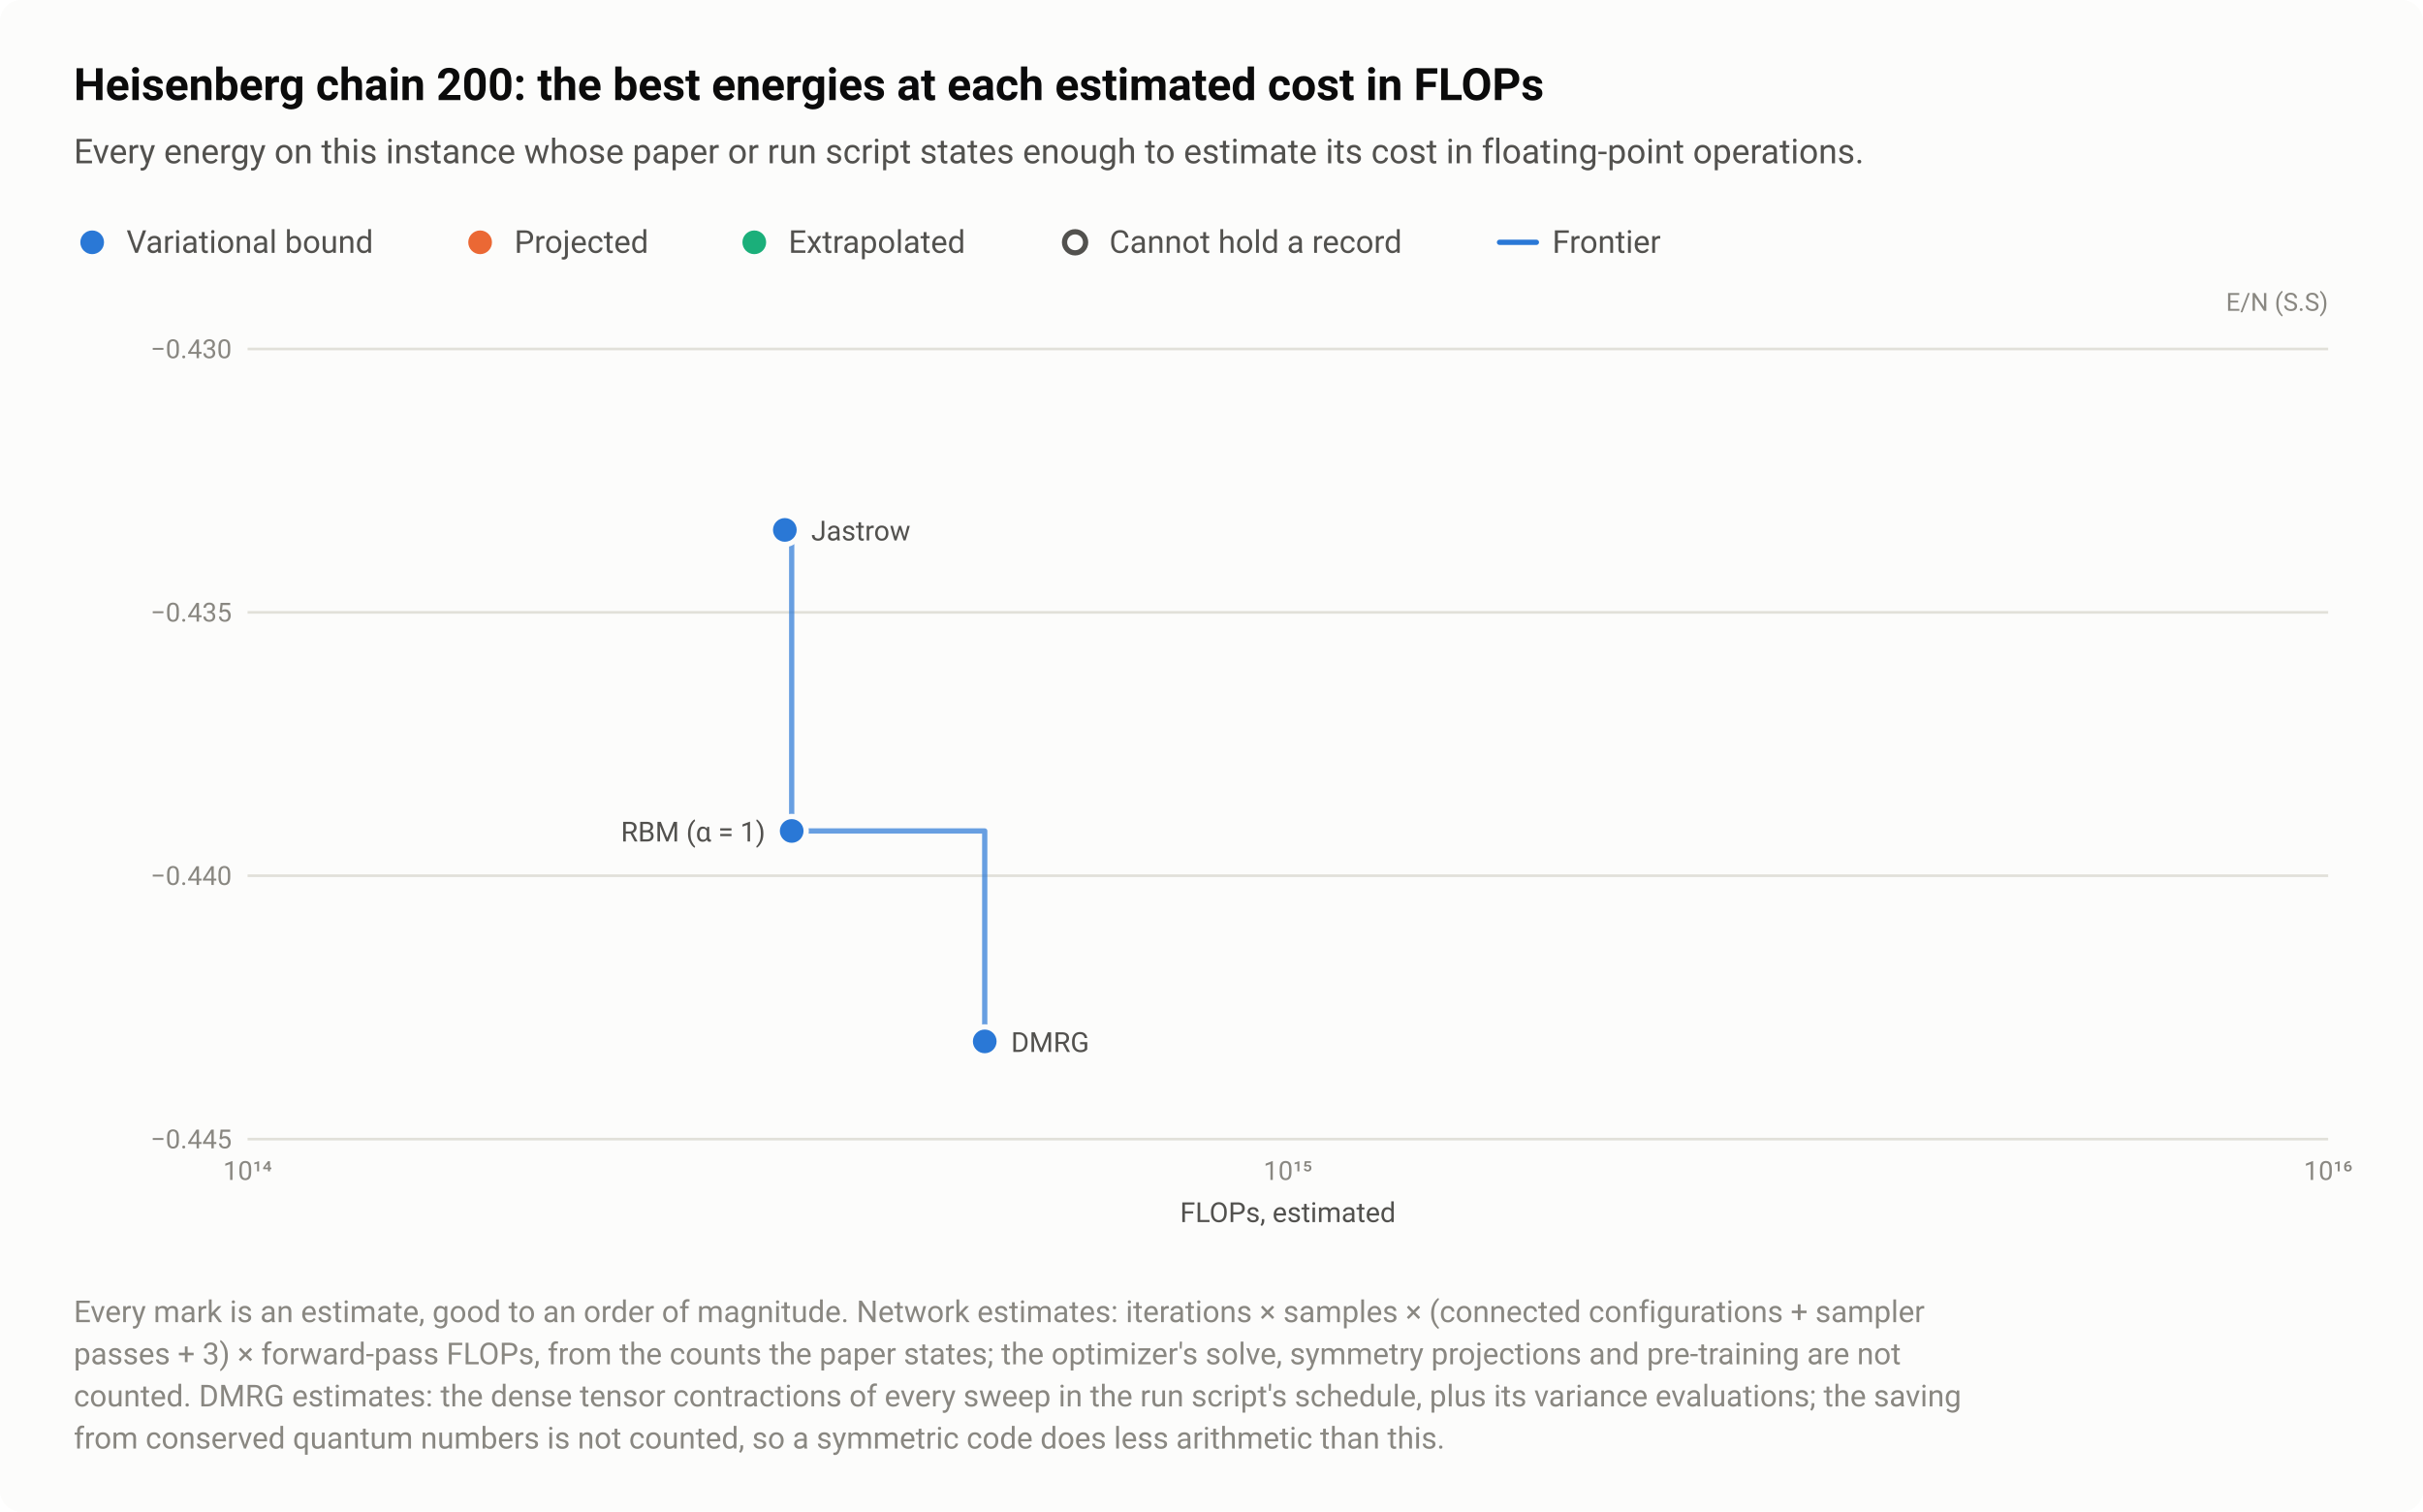
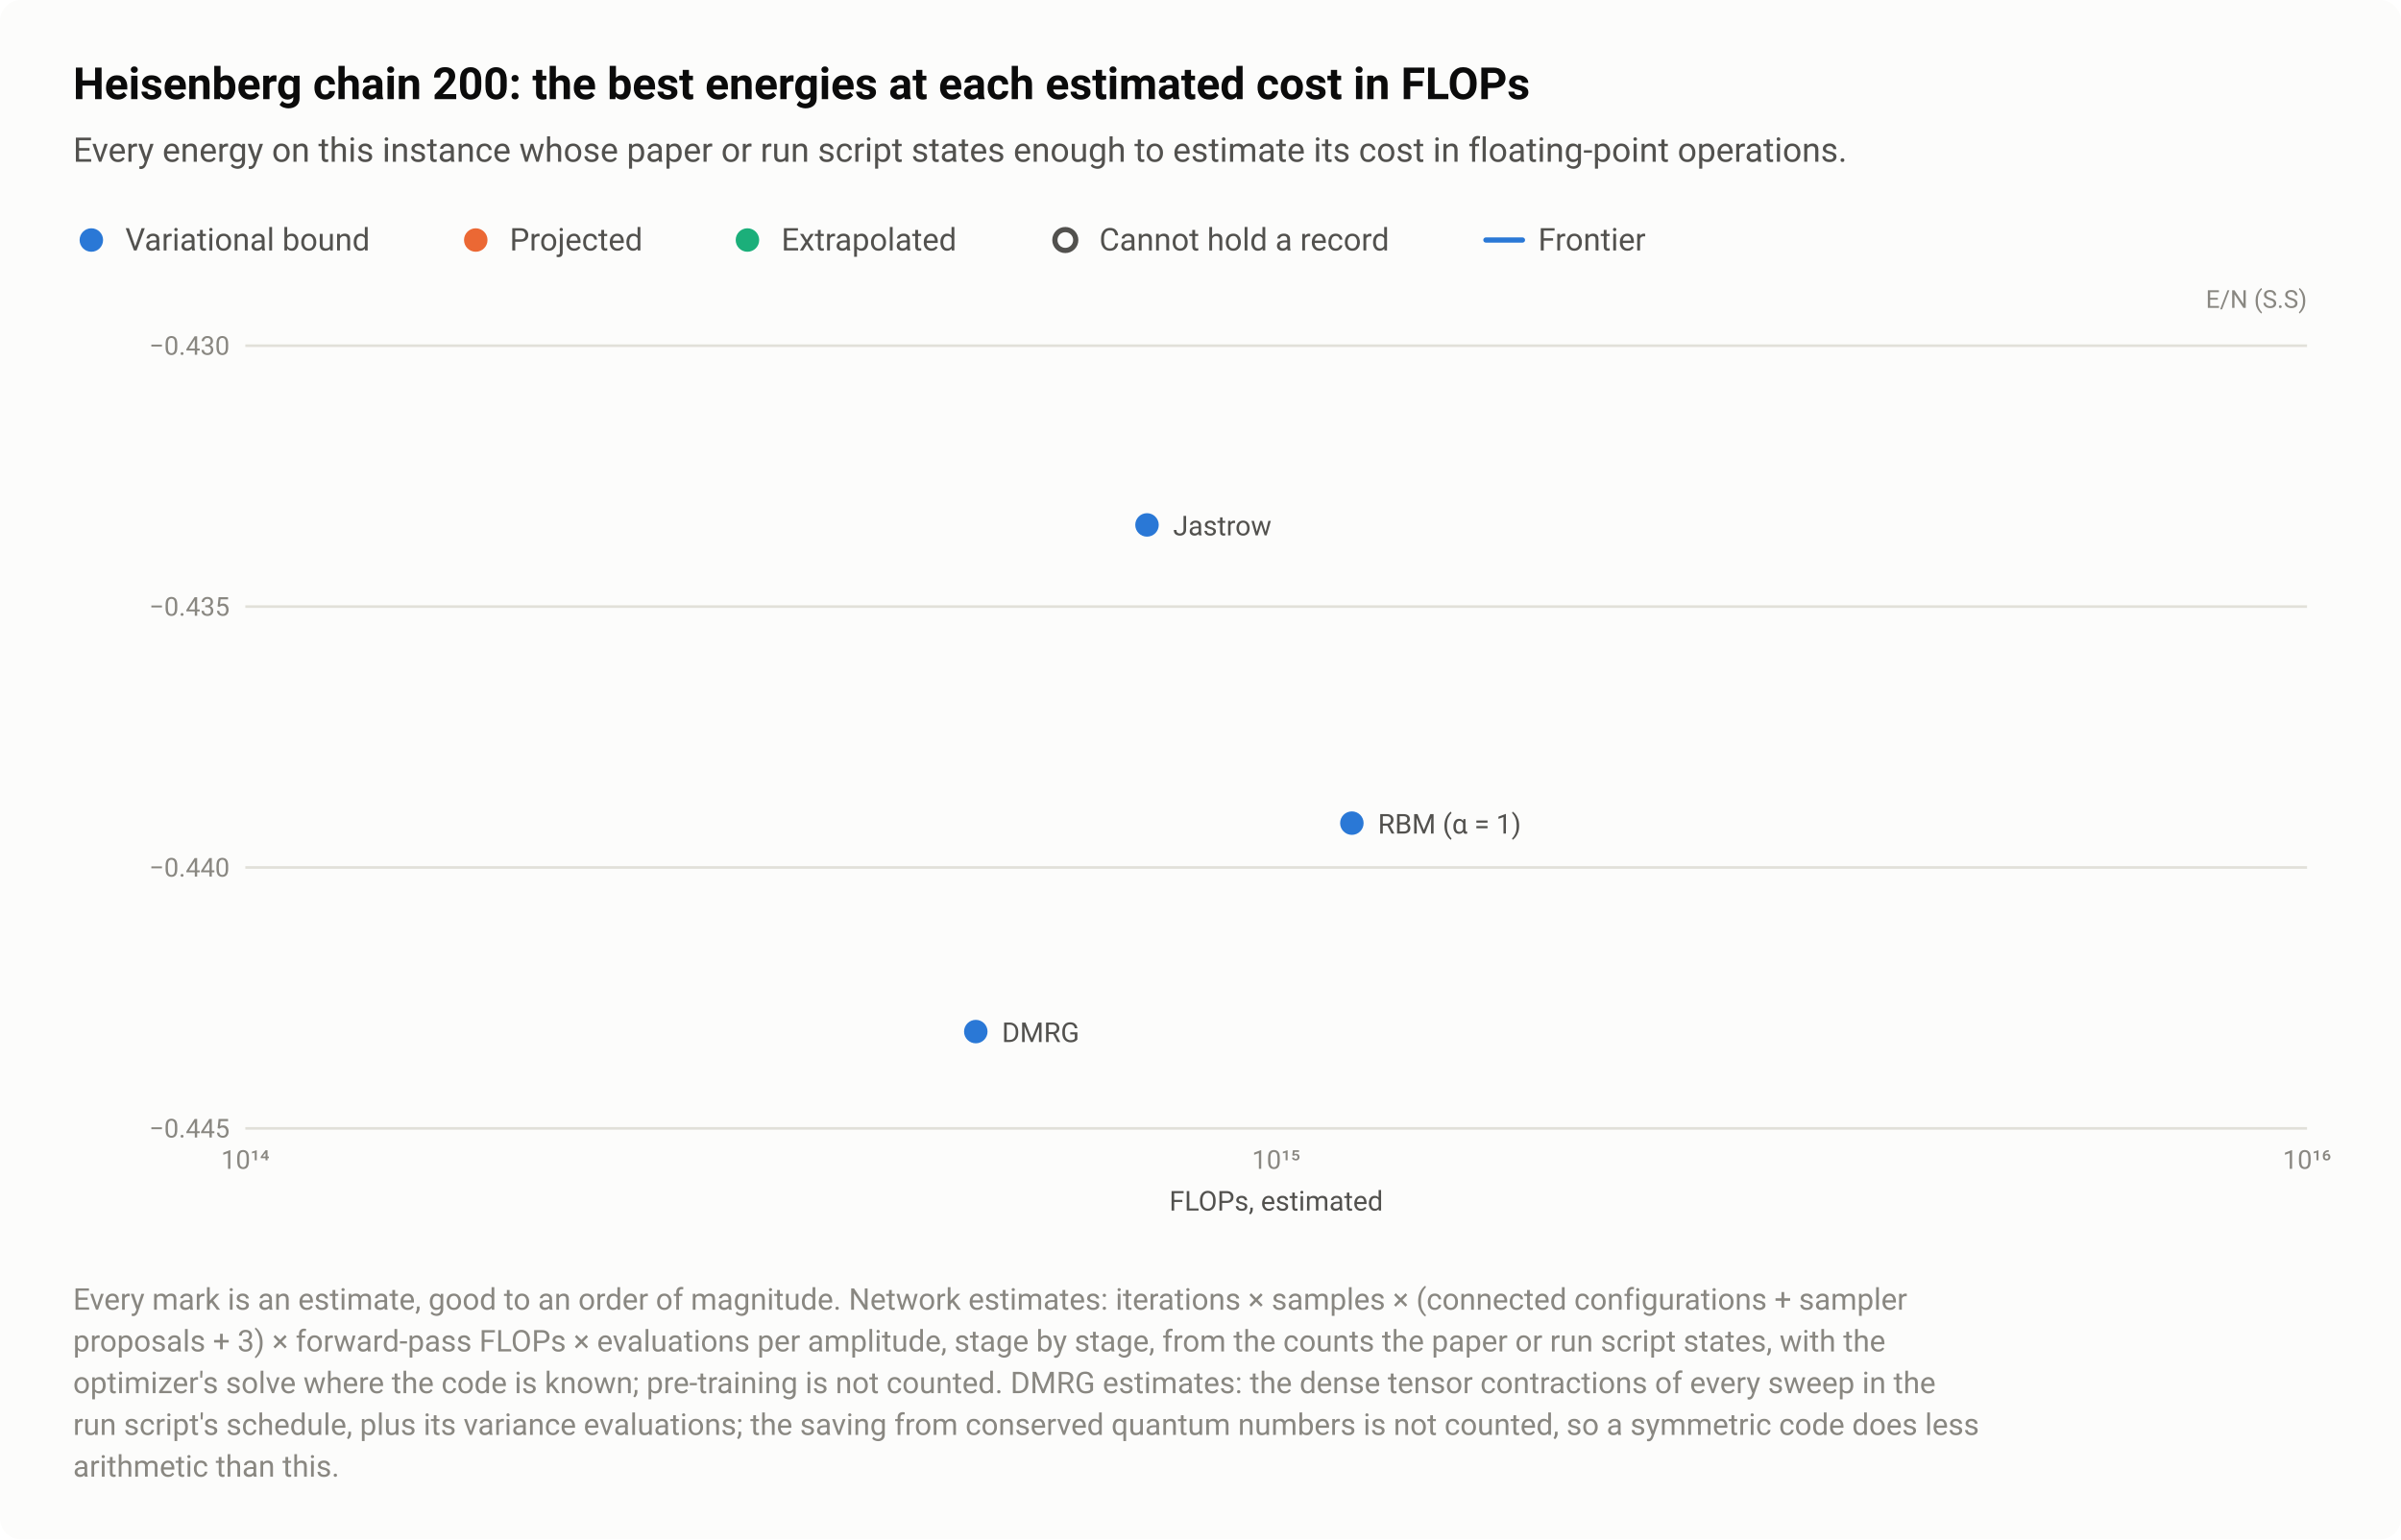
- <svg xmlns="http://www.w3.org/2000/svg" width="920" height="574" viewBox="0 0 920 574" role="img" aria-labelledby="title desc">
+ <svg xmlns="http://www.w3.org/2000/svg" width="920" height="590" viewBox="0 0 920 590" role="img" aria-labelledby="title desc">
  <style>text{font-family:system-ui,-apple-system,"Segoe UI",Roboto,"Helvetica Neue",Arial,sans-serif}</style>
-   <rect width="920" height="574" rx="8" fill="#fcfcfb" />
+   <rect width="920" height="590" rx="8" fill="#fcfcfb" />
  <text x="28" y="38" font-size="17" fill="#0b0b0b" font-weight="600">Heisenberg chain 200: the best energies at each estimated cost in FLOPs</text>
  <text x="28" y="62" font-size="13" fill="#52514e">Every energy on this instance whose paper or run script states enough to estimate its cost in floating-point operations.</text>
  <circle cx="35" cy="92" r="6.5" fill="#fcfcfb" />
  <circle cx="35" cy="92" r="4.5" fill="#2a78d6" />
  <text x="48" y="96" font-size="12" fill="#52514e">Variational bound</text>
  <circle cx="182.3" cy="92" r="6.5" fill="#fcfcfb" />
  <circle cx="182.3" cy="92" r="4.5" fill="#eb6834" />
  <text x="195.3" y="96" font-size="12" fill="#52514e">Projected</text>
  <circle cx="286.4" cy="92" r="6.5" fill="#fcfcfb" />
  <circle cx="286.4" cy="92" r="4.5" fill="#1baf7a" />
  <text x="299.4" y="96" font-size="12" fill="#52514e">Extrapolated</text>
  <circle cx="408.2" cy="92" r="6.5" fill="#fcfcfb" />
  <circle cx="408.2" cy="92" r="4" fill="#fcfcfb" stroke="#52514e" stroke-width="2" />
  <text x="421.2" y="96" font-size="12" fill="#52514e">Cannot hold a record</text>
  <path d="M569.36 92H583.36" stroke="#2a78d6" stroke-width="2" stroke-linecap="round" />
  <text x="589.4" y="96" font-size="12" fill="#52514e">Frontier</text>
  <text x="884" y="118" font-size="9.5" fill="#898781" text-anchor="end">E/N (S.S)</text>
  <path d="M94 432.5H884" stroke="#e1e0d9" stroke-width="1" />
  <text x="88" y="436" font-size="10" fill="#898781" text-anchor="end" style="font-variant-numeric:tabular-nums">−0.445</text>
  <path d="M94 332.5H884" stroke="#e1e0d9" stroke-width="1" />
  <text x="88" y="336" font-size="10" fill="#898781" text-anchor="end" style="font-variant-numeric:tabular-nums">−0.440</text>
  <path d="M94 232.5H884" stroke="#e1e0d9" stroke-width="1" />
  <text x="88" y="236" font-size="10" fill="#898781" text-anchor="end" style="font-variant-numeric:tabular-nums">−0.435</text>
  <path d="M94 132.5H884" stroke="#e1e0d9" stroke-width="1" />
  <text x="88" y="136" font-size="10" fill="#898781" text-anchor="end" style="font-variant-numeric:tabular-nums">−0.430</text>
  <text x="94" y="448" font-size="10" fill="#898781" text-anchor="middle" style="font-variant-numeric:tabular-nums">10¹⁴</text>
  <text x="489" y="448" font-size="10" fill="#898781" text-anchor="middle" style="font-variant-numeric:tabular-nums">10¹⁵</text>
  <text x="884" y="448" font-size="10" fill="#898781" text-anchor="middle" style="font-variant-numeric:tabular-nums">10¹⁶</text>
-   <path d="M298 201.2H300.6V315.5H373.9V395.4" fill="none" stroke="#2a78d6" stroke-width="2" stroke-linejoin="round" stroke-linecap="round" opacity="0.7" />
  <a class="pt" href="/instances/#r-Heisenberg_chain_200_P-29742a28">
    <circle cx="373.9" cy="395.4" r="6.5" fill="#fcfcfb" />
    <circle cx="373.9" cy="395.4" r="4.5" fill="#2a78d6" />
  </a>
  <a class="pt" href="/instances/#r-Heisenberg_chain_200_P-b4bfe7ba">
-     <circle cx="300.6" cy="315.5" r="6.5" fill="#fcfcfb" />
-     <circle cx="300.6" cy="315.5" r="4.5" fill="#2a78d6" />
+     <circle cx="518" cy="315.5" r="6.5" fill="#fcfcfb" />
+     <circle cx="518" cy="315.5" r="4.5" fill="#2a78d6" />
  </a>
  <a class="pt" href="/instances/#r-Heisenberg_chain_200_P-f3321d5c">
-     <circle cx="298" cy="201.2" r="6.5" fill="#fcfcfb" />
-     <circle cx="298" cy="201.2" r="4.5" fill="#2a78d6" />
+     <circle cx="439.5" cy="201.2" r="6.5" fill="#fcfcfb" />
+     <circle cx="439.5" cy="201.2" r="4.5" fill="#2a78d6" />
  </a>
-   <text x="308" y="205.2" font-size="10.5" fill="#52514e" text-anchor="start">Jastrow</text>
-   <text x="290.6" y="319.5" font-size="10.5" fill="#52514e" text-anchor="end">RBM (α = 1)</text>
+   <text x="449.5" y="205.2" font-size="10.5" fill="#52514e" text-anchor="start">Jastrow</text>
+   <text x="528" y="319.5" font-size="10.5" fill="#52514e" text-anchor="start">RBM (α = 1)</text>
  <text x="383.9" y="399.4" font-size="10.5" fill="#52514e" text-anchor="start">DMRG</text>
  <text x="489" y="464" font-size="10.5" fill="#52514e" text-anchor="middle">FLOPs, estimated</text>
  <text x="28" y="502" font-size="11.5" fill="#898781">Every mark is an estimate, good to an order of magnitude. Network estimates: iterations × samples × (connected configurations + sampler</text>
-   <text x="28" y="518" font-size="11.5" fill="#898781">passes + 3) × forward-pass FLOPs, from the counts the paper states; the optimizer's solve, symmetry projections and pre-training are not</text>
-   <text x="28" y="534" font-size="11.5" fill="#898781">counted. DMRG estimates: the dense tensor contractions of every sweep in the run script's schedule, plus its variance evaluations; the saving</text>
-   <text x="28" y="550" font-size="11.5" fill="#898781">from conserved quantum numbers is not counted, so a symmetric code does less arithmetic than this.</text>
+   <text x="28" y="518" font-size="11.5" fill="#898781">proposals + 3) × forward-pass FLOPs × evaluations per amplitude, stage by stage, from the counts the paper or run script states, with the</text>
+   <text x="28" y="534" font-size="11.5" fill="#898781">optimizer's solve where the code is known; pre-training is not counted. DMRG estimates: the dense tensor contractions of every sweep in the</text>
+   <text x="28" y="550" font-size="11.5" fill="#898781">run script's schedule, plus its variance evaluations; the saving from conserved quantum numbers is not counted, so a symmetric code does less</text>
+   <text x="28" y="566" font-size="11.5" fill="#898781">arithmetic than this.</text>
</svg>
